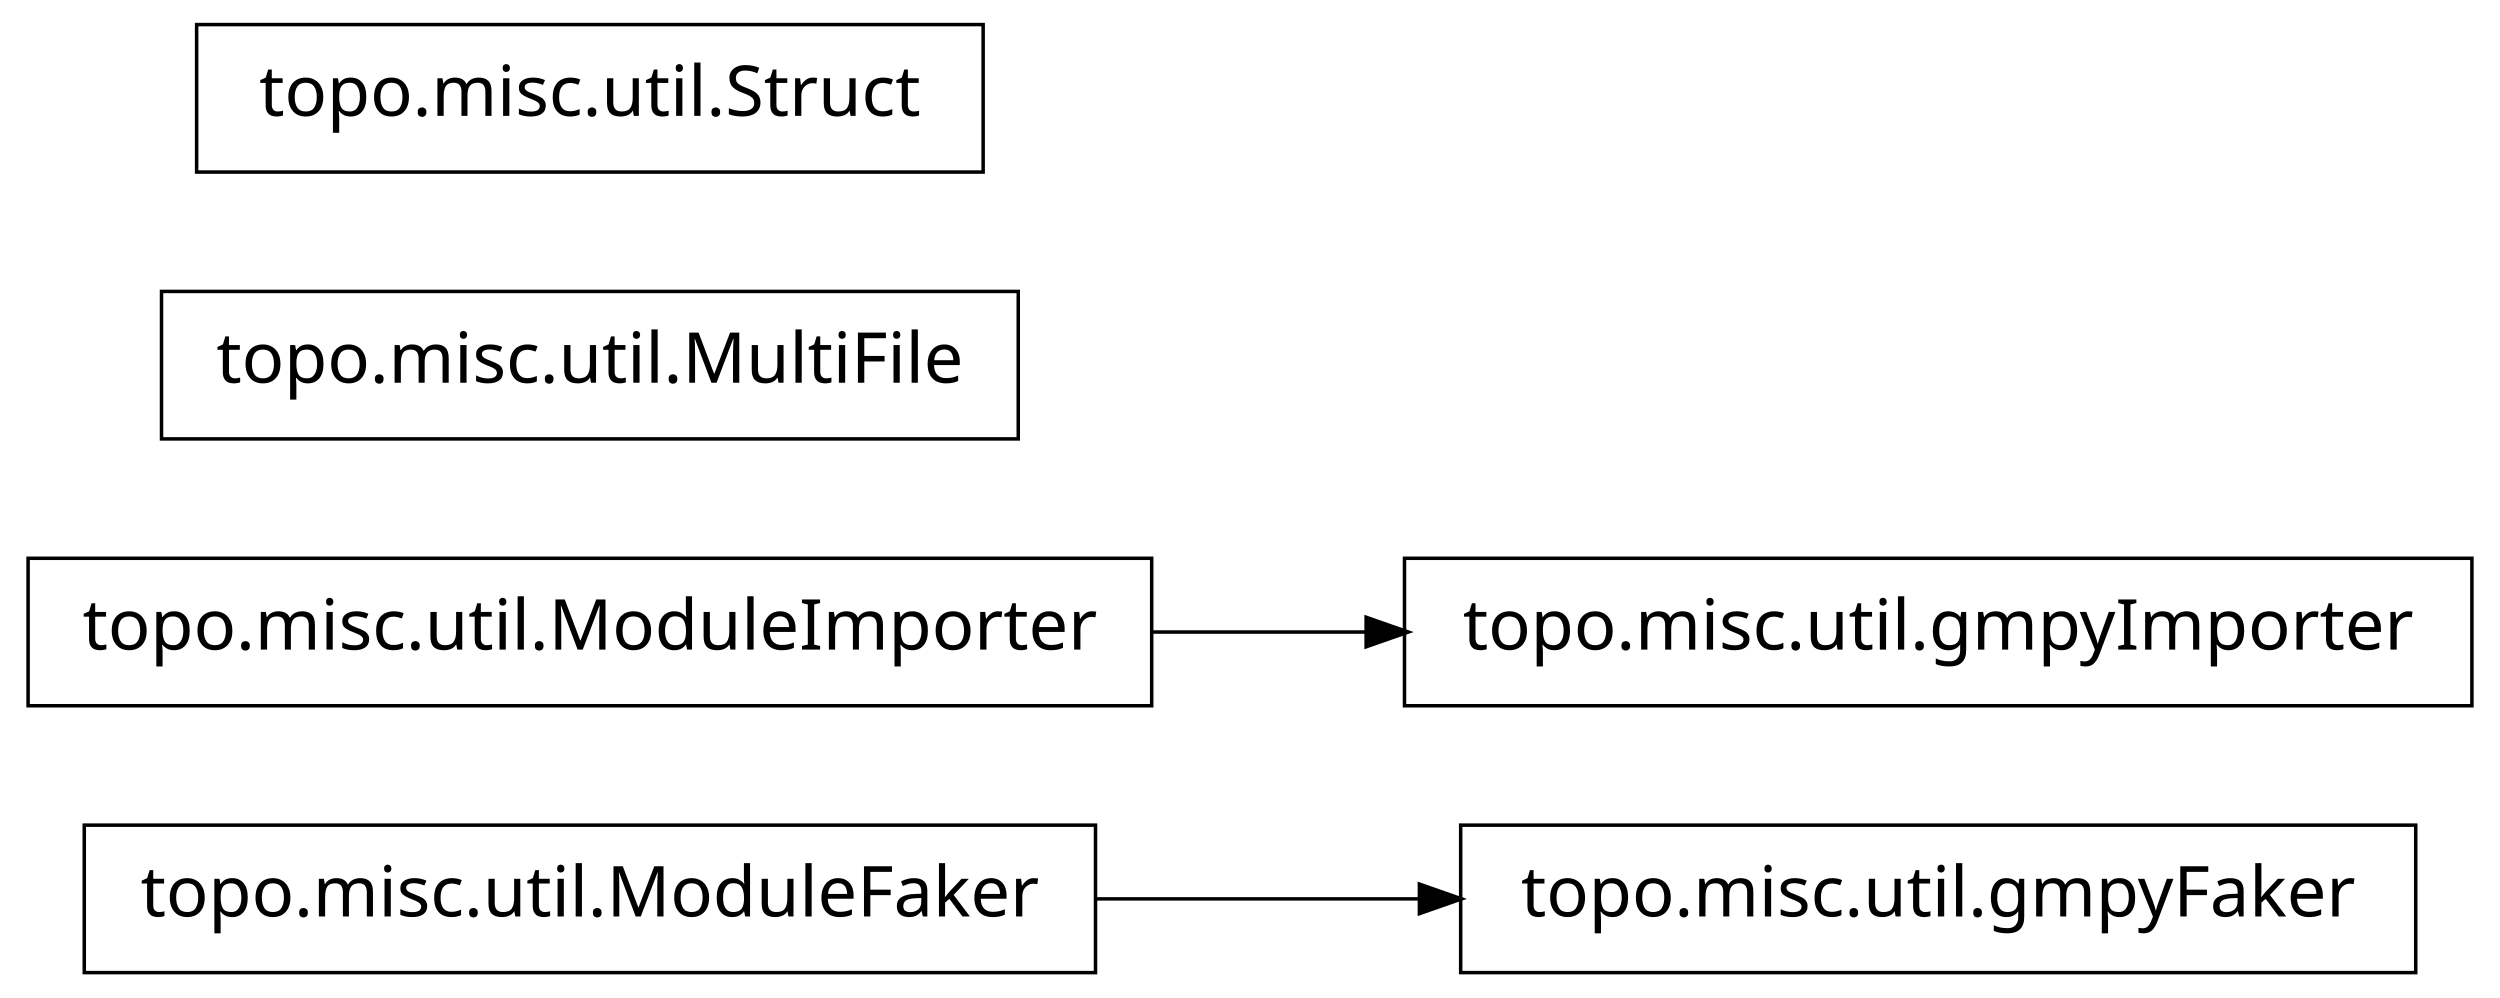
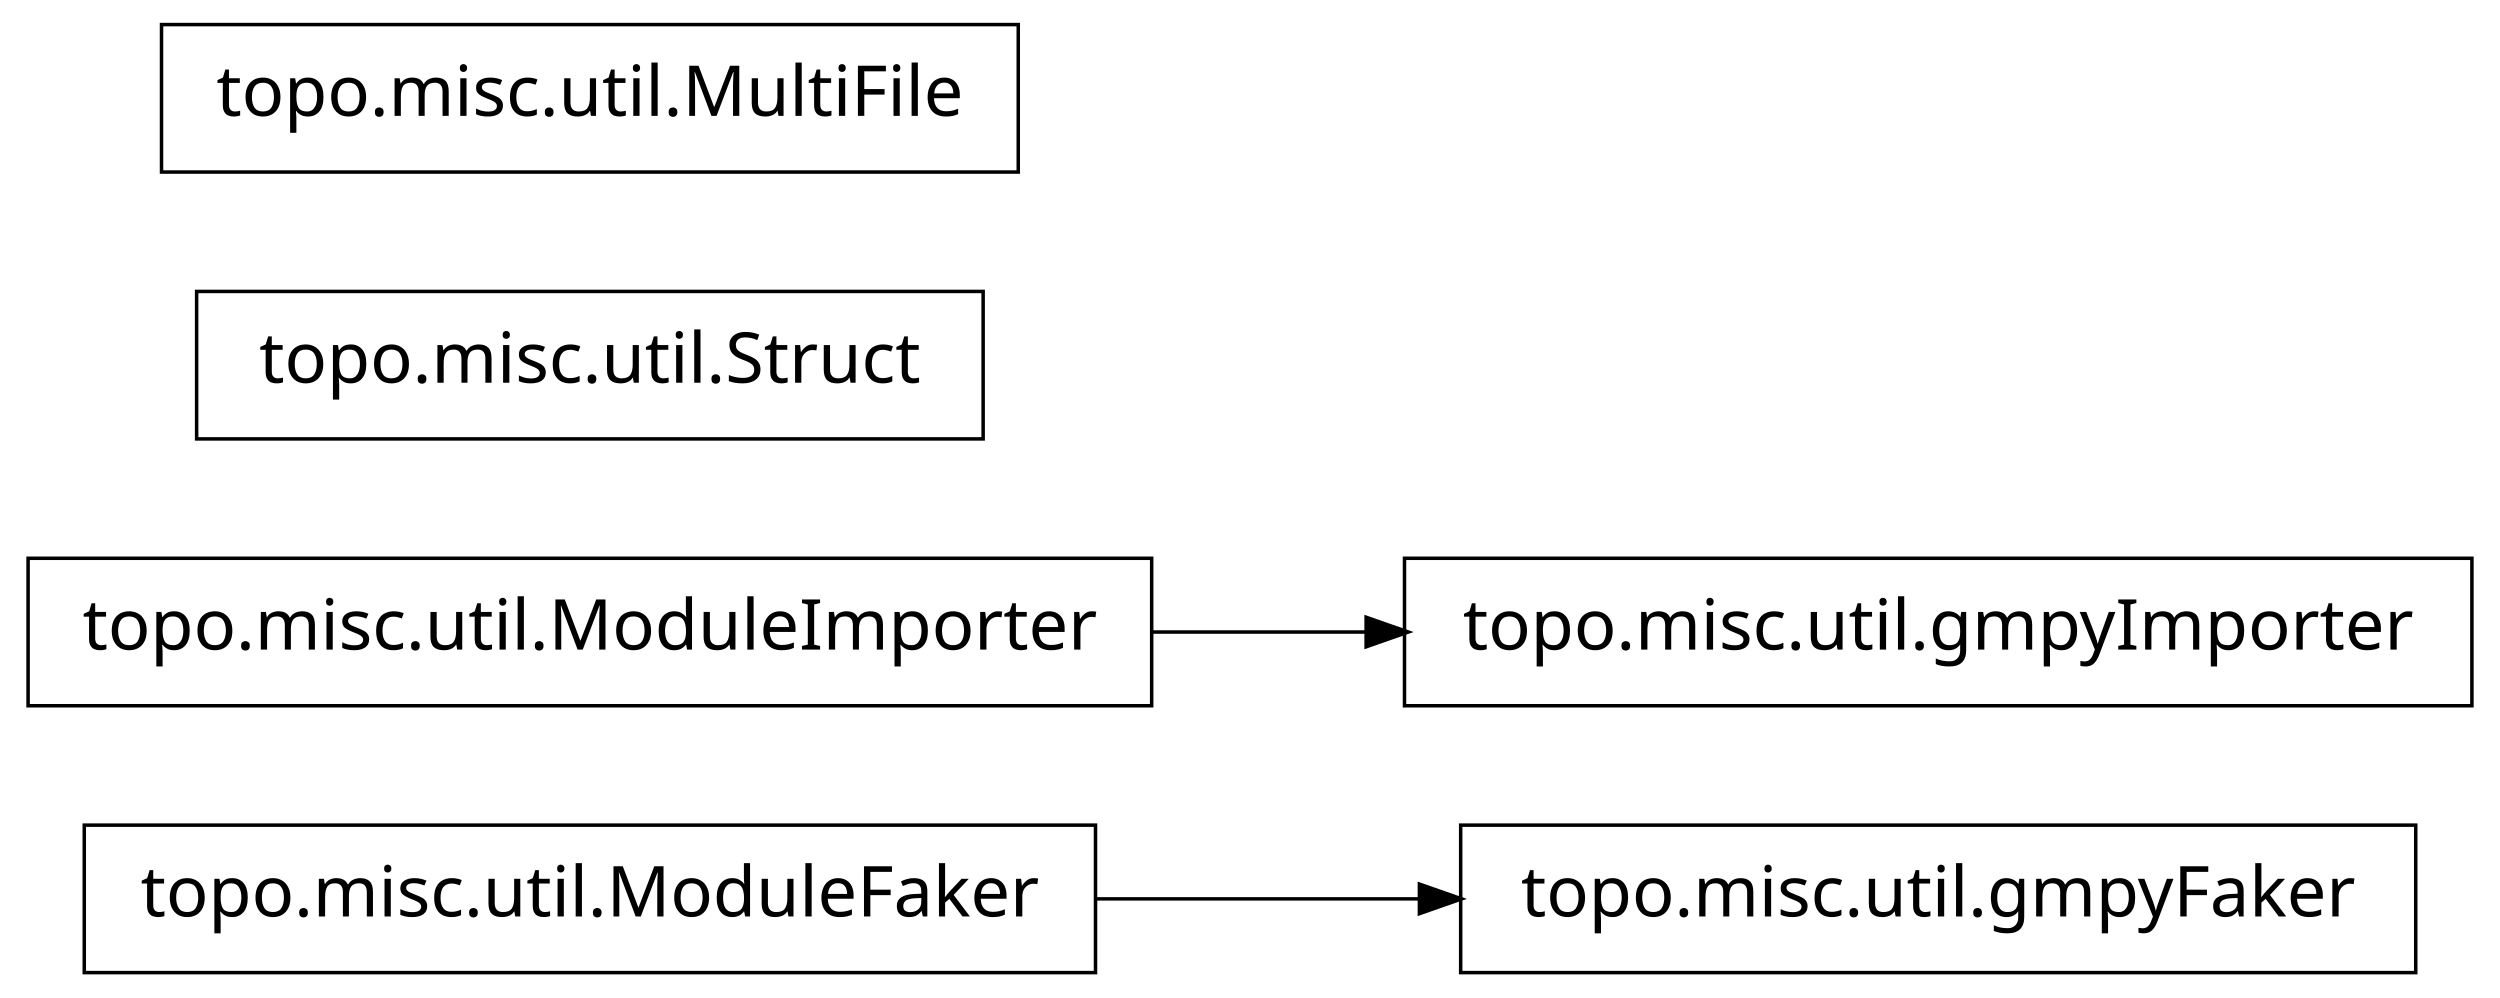
<svg xmlns="http://www.w3.org/2000/svg" width="356pt" height="142pt" viewBox="0.00 0.00 356.00 142.00">
  <g id="graph1" class="graph" transform="scale(1 1) rotate(0) translate(4 138)">
    <polygon fill="white" stroke="white" points="-4,5 -4,-138 353,-138 353,5 -4,5" />
    <g id="node1" class="node">
+       <polygon fill="none" stroke="black" stroke-width="0.5" points="340,-20.5 204,-20.5 204,0.5 340,0.5 340,-20.5" />
+       <text text-anchor="middle" x="272" y="-7.5" font-family="Vera" font-size="10.00">topo.misc.util.gmpyFaker</text>
+     </g>
+     <g id="node2" class="node">
      <polygon fill="none" stroke="black" stroke-width="0.5" points="152,-20.5 8,-20.5 8,0.5 152,0.5 152,-20.5" />
      <text text-anchor="middle" x="80" y="-7.5" font-family="Vera" font-size="10.00">topo.misc.util.ModuleFaker</text>
-     </g>
-     <g id="node2" class="node">
-       <polygon fill="none" stroke="black" stroke-width="0.5" points="340,-20.5 204,-20.5 204,0.5 340,0.5 340,-20.5" />
-       <text text-anchor="middle" x="272" y="-7.5" font-family="Vera" font-size="10.00">topo.misc.util.gmpyFaker</text>
    </g>
    <g id="edge2" class="edge">
      <path fill="none" stroke="black" stroke-width="0.5" d="M152.04,-10C167.145,-10 183.095,-10 198.261,-10" />
      <polygon fill="black" stroke="black" points="198.372,-11.75 203.372,-10 198.372,-8.25 198.372,-11.75" />
    </g>
    <g id="node4" class="node">
      <polygon fill="none" stroke="black" stroke-width="0.5" points="348,-58.5 196,-58.5 196,-37.5 348,-37.5 348,-58.5" />
      <text text-anchor="middle" x="272" y="-45.5" font-family="Vera" font-size="10.00">topo.misc.util.gmpyImporter</text>
    </g>
    <g id="node5" class="node">
      <polygon fill="none" stroke="black" stroke-width="0.5" points="160,-58.5 7.10543e-14,-58.5 0,-37.5 160,-37.5 160,-58.5" />
      <text text-anchor="middle" x="80" y="-45.5" font-family="Vera" font-size="10.00">topo.misc.util.ModuleImporter</text>
    </g>
    <g id="edge4" class="edge">
      <path fill="none" stroke="black" stroke-width="0.5" d="M160.035,-48C170.112,-48 180.43,-48 190.528,-48" />
      <polygon fill="black" stroke="black" points="190.786,-49.75 195.786,-48 190.786,-46.25 190.786,-49.75" />
    </g>
    <g id="node7" class="node">
-       <polygon fill="none" stroke="black" stroke-width="0.5" points="141,-96.5 19,-96.5 19,-75.5 141,-75.5 141,-96.5" />
-       <text text-anchor="middle" x="80" y="-83.5" font-family="Vera" font-size="10.00">topo.misc.util.MultiFile</text>
+       <polygon fill="none" stroke="black" stroke-width="0.5" points="136,-96.5 24,-96.5 24,-75.5 136,-75.5 136,-96.5" />
+       <text text-anchor="middle" x="80" y="-83.5" font-family="Vera" font-size="10.00">topo.misc.util.Struct</text>
    </g>
    <g id="node8" class="node">
-       <polygon fill="none" stroke="black" stroke-width="0.5" points="136,-134.5 24,-134.5 24,-113.5 136,-113.5 136,-134.5" />
-       <text text-anchor="middle" x="80" y="-121.5" font-family="Vera" font-size="10.00">topo.misc.util.Struct</text>
+       <polygon fill="none" stroke="black" stroke-width="0.5" points="141,-134.5 19,-134.5 19,-113.5 141,-113.5 141,-134.5" />
+       <text text-anchor="middle" x="80" y="-121.5" font-family="Vera" font-size="10.00">topo.misc.util.MultiFile</text>
    </g>
  </g>
</svg>
